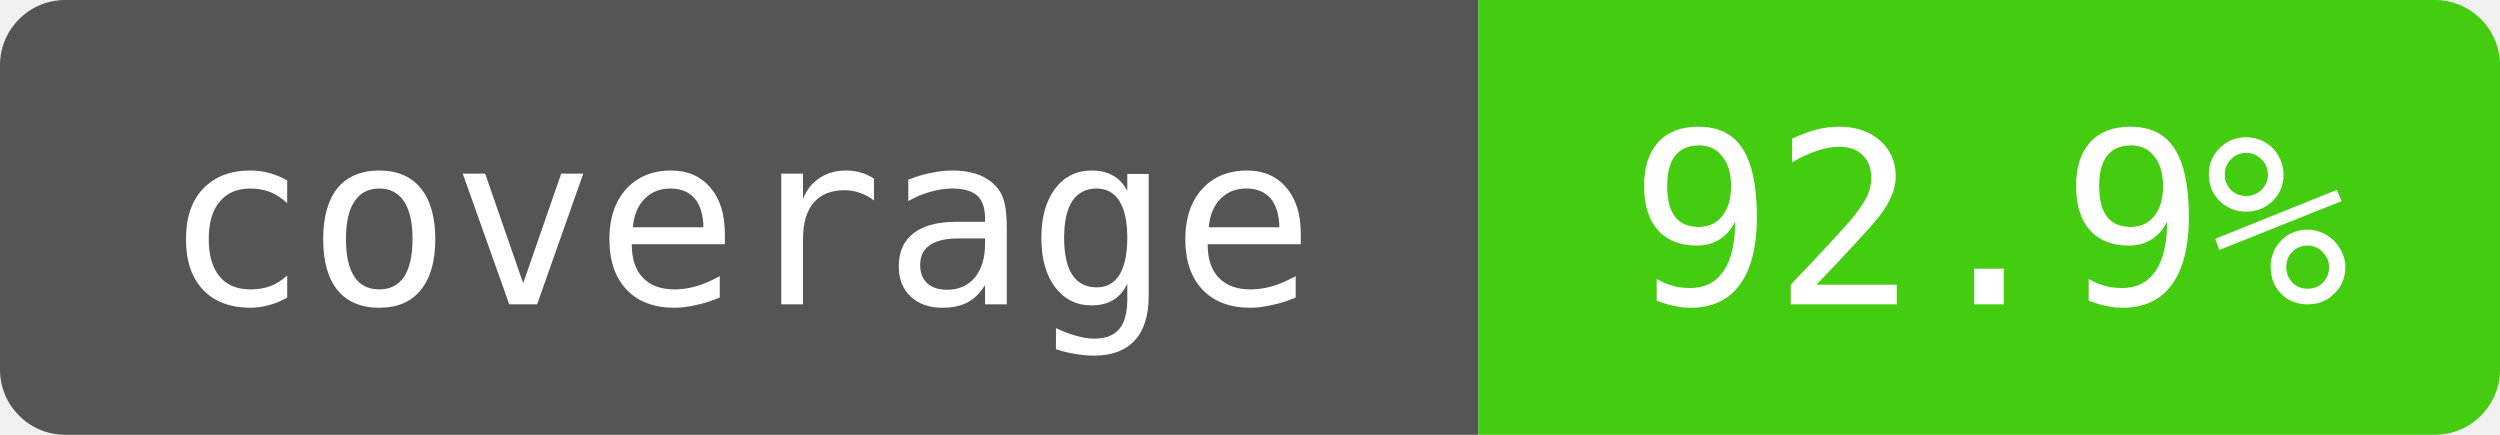
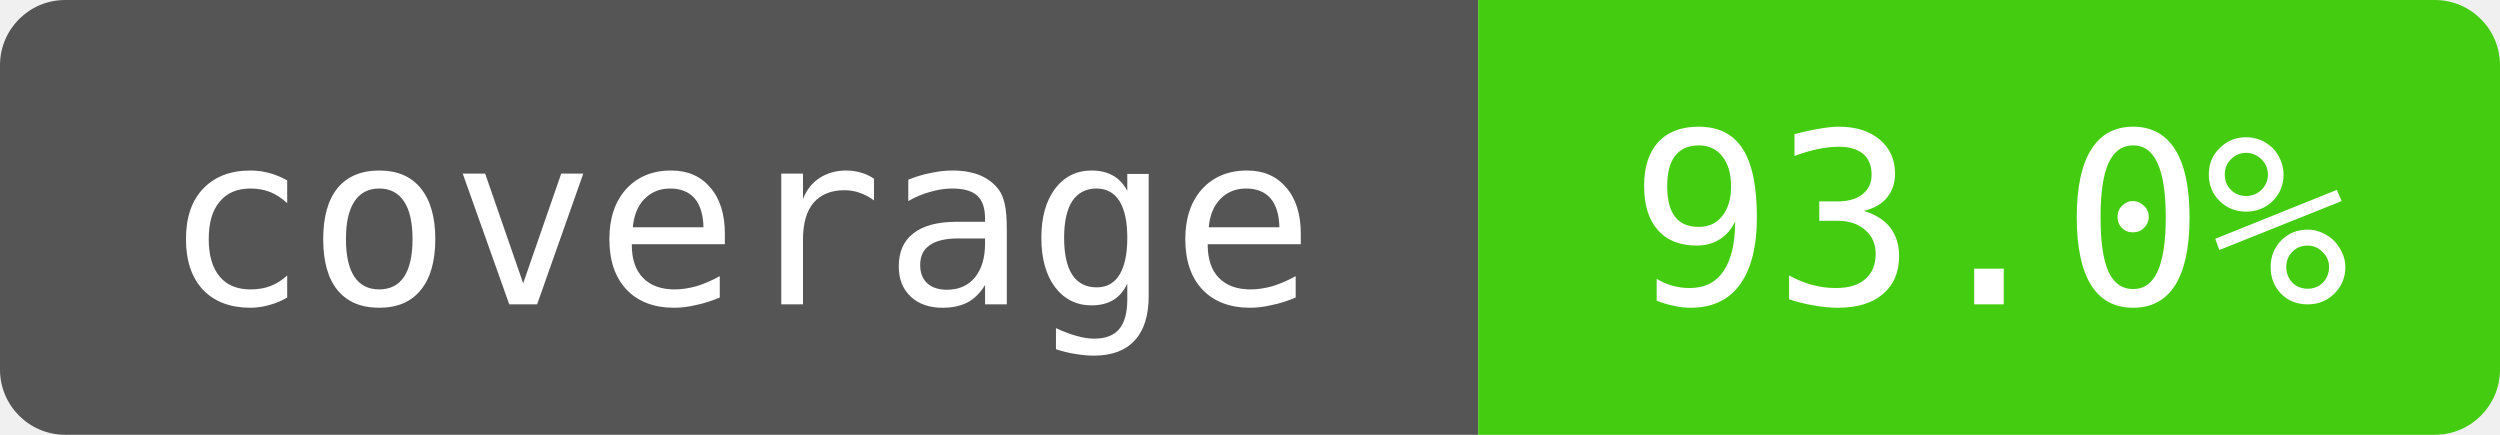
- <svg xmlns="http://www.w3.org/2000/svg" width="115" height="20" role="img" aria-label="coverage: 92.9%">
+ <svg xmlns="http://www.w3.org/2000/svg" width="115" height="20" role="img" aria-label="coverage: 93.0%">
  <clipPath id="badge">
    <rect width="115" height="20" rx="3" />
  </clipPath>
  <g clip-path="url(#badge)">
    <path fill="#555" d="M0 0h68v20H0z" />
    <path fill="#4c1" d="M68 0h47v20H68z" />
  </g>
  <g fill="#fff" text-anchor="middle" font-family="monospace" font-size="11">
    <text x="34" y="14">coverage</text>
-     <text x="91.5" y="14">92.9%</text>
+     <text x="91.5" y="14">93.0%</text>
  </g>
</svg>
